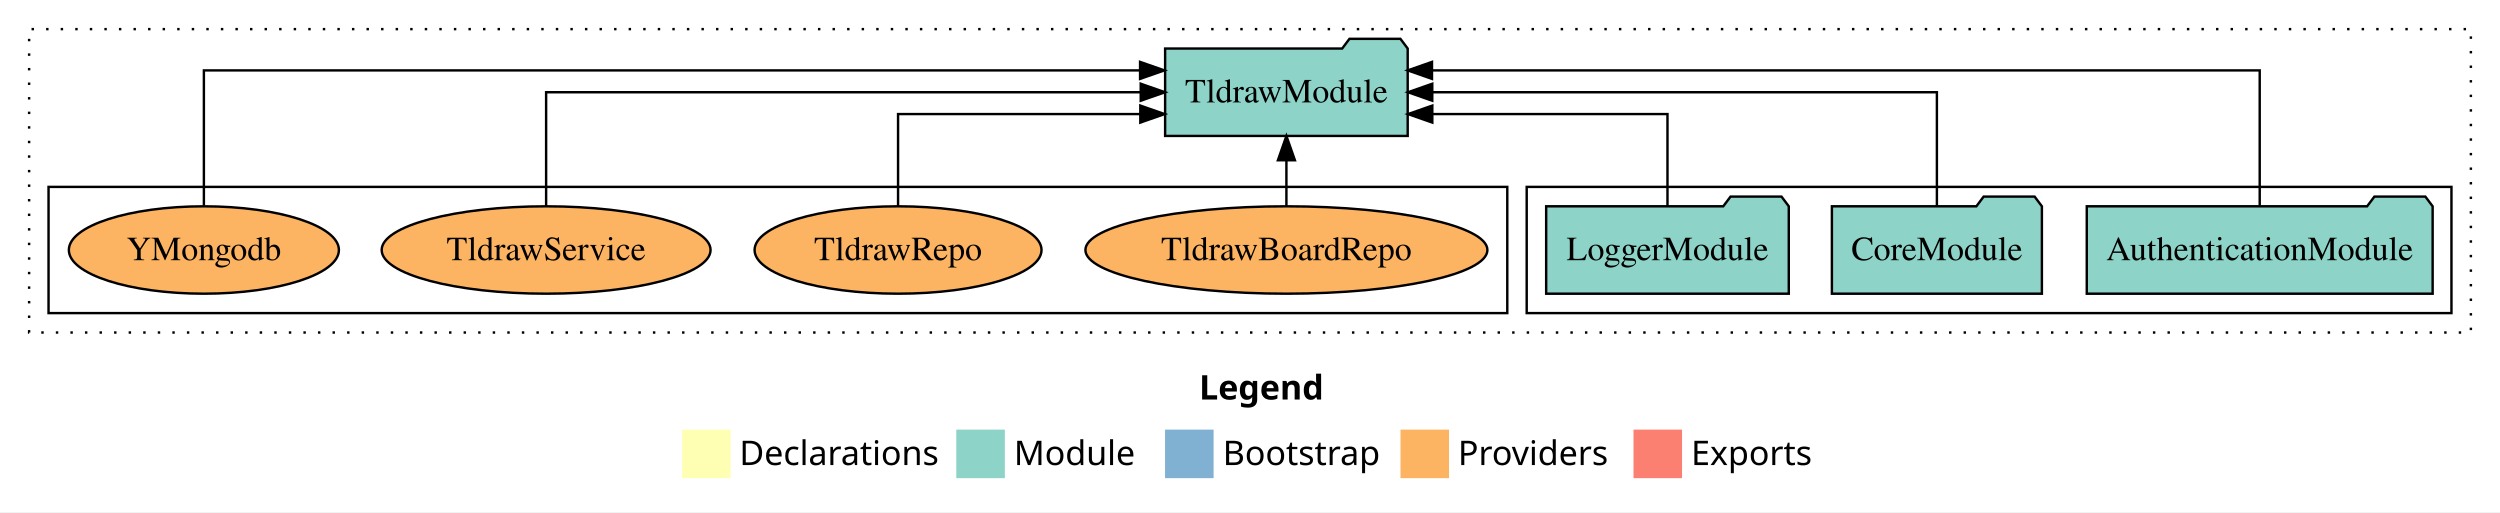
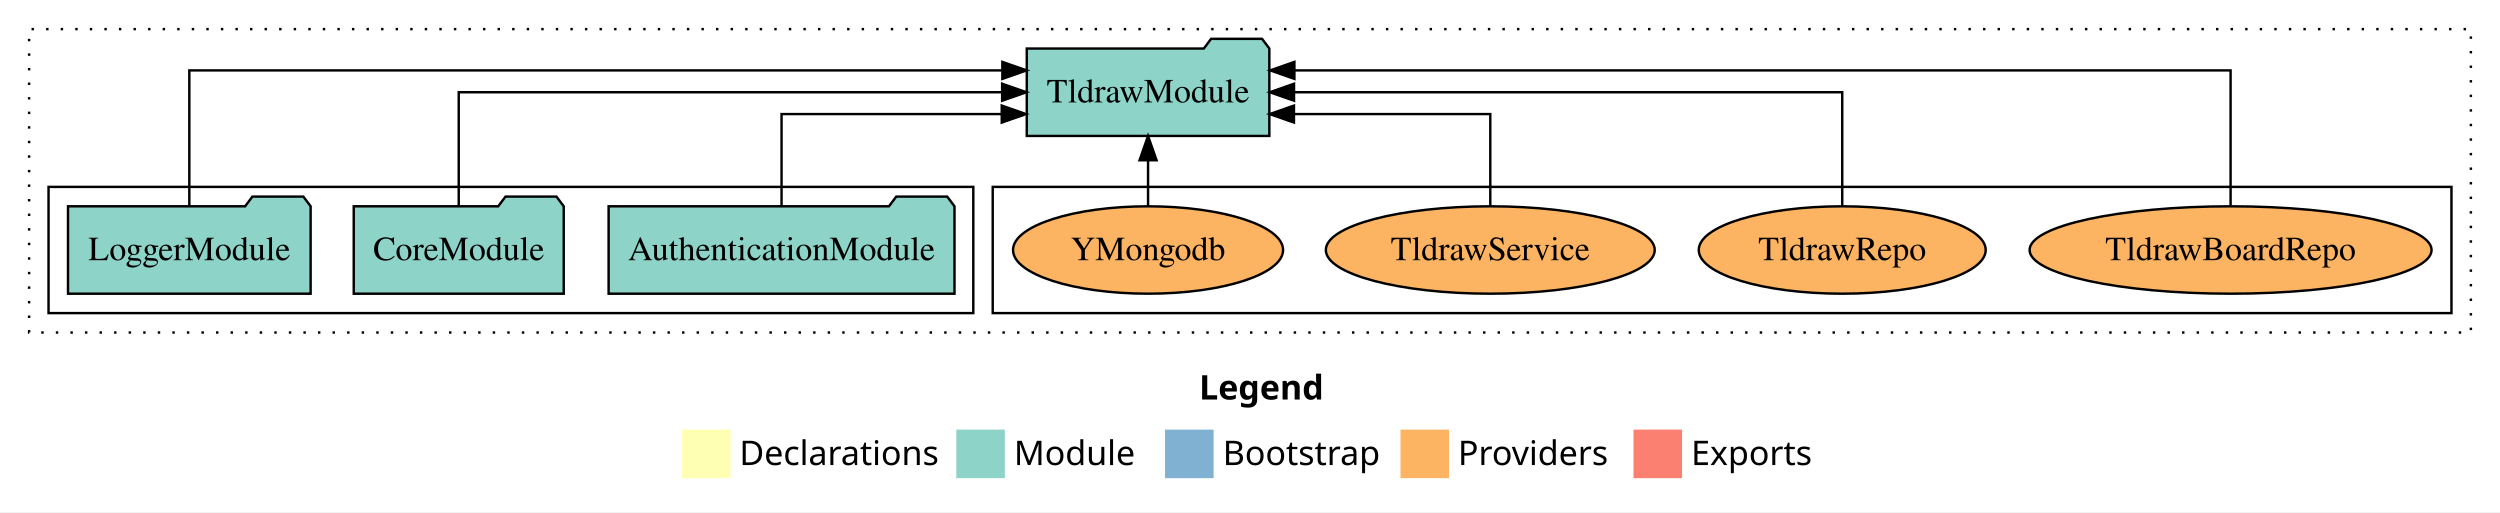
<svg xmlns="http://www.w3.org/2000/svg" width="1030pt" height="211pt" viewBox="0.00 0.00 1030.00 211.00">
  <g id="graph0" class="graph" transform="scale(1 1) rotate(0) translate(4 207)">
    <polygon fill="white" stroke="transparent" points="-4,4 -4,-207 1026,-207 1026,4 -4,4" />
    <text text-anchor="start" x="490.01" y="-42.4" font-family="Times-12" font-weight="bold" font-size="14.00">Legend</text>
    <polygon fill="#ffffb3" stroke="transparent" points="277,-10 277,-30 297,-30 297,-10 277,-10" />
    <text text-anchor="start" x="300.63" y="-15.4" font-family="Times-12" font-size="14.00">  Declarations</text>
    <polygon fill="#8dd3c7" stroke="transparent" points="390,-10 390,-30 410,-30 410,-10 390,-10" />
    <text text-anchor="start" x="413.73" y="-15.4" font-family="Times-12" font-size="14.00">  Module</text>
    <polygon fill="#80b1d3" stroke="transparent" points="476,-10 476,-30 496,-30 496,-10 476,-10" />
    <text text-anchor="start" x="499.78" y="-15.4" font-family="Times-12" font-size="14.00">  Bootstrap</text>
    <polygon fill="#fdb462" stroke="transparent" points="573,-10 573,-30 593,-30 593,-10 573,-10" />
    <text text-anchor="start" x="596.67" y="-15.4" font-family="Times-12" font-size="14.00">  Providers</text>
    <polygon fill="#fb8072" stroke="transparent" points="669,-10 669,-30 689,-30 689,-10 669,-10" />
    <text text-anchor="start" x="692.73" y="-15.4" font-family="Times-12" font-size="14.00">  Exports</text>
    <g id="clust1" class="cluster">
      <polygon fill="none" stroke="black" stroke-dasharray="1,5" points="8,-70 8,-195 1014,-195 1014,-70 8,-70" />
    </g>
+     <g id="clust6" class="cluster">
+       <polygon fill="none" stroke="black" points="405,-78 405,-130 1006,-130 1006,-78 405,-78" />
+     </g>
    <g id="clust3" class="cluster">
-       <polygon fill="none" stroke="black" points="625,-78 625,-130 1006,-130 1006,-78 625,-78" />
-     </g>
-     <g id="clust6" class="cluster">
-       <polygon fill="none" stroke="black" points="16,-78 16,-130 617,-130 617,-78 16,-78" />
+       <polygon fill="none" stroke="black" points="16,-78 16,-130 397,-130 397,-78 16,-78" />
    </g>
    <g id="node1" class="node">
-       <polygon fill="#8dd3c7" stroke="black" points="998.25,-122 995.25,-126 974.25,-126 971.25,-122 855.75,-122 855.75,-86 998.25,-86 998.25,-122" />
-       <text text-anchor="middle" x="927" y="-99.8" font-family="Times,serif" font-size="14.00">AuthenticationModule</text>
+       <polygon fill="#8dd3c7" stroke="black" points="389.25,-122 386.25,-126 365.25,-126 362.25,-122 246.75,-122 246.75,-86 389.25,-86 389.25,-122" />
+       <text text-anchor="middle" x="318" y="-99.8" font-family="Times,serif" font-size="14.00">AuthenticationModule</text>
    </g>
    <g id="node4" class="node">
-       <polygon fill="#8dd3c7" stroke="black" points="575.97,-187 572.97,-191 551.97,-191 548.97,-187 476.03,-187 476.03,-151 575.97,-151 575.97,-187" />
-       <text text-anchor="middle" x="526" y="-164.8" font-family="Times,serif" font-size="14.00">TldrawModule</text>
+       <polygon fill="#8dd3c7" stroke="black" points="518.97,-187 515.97,-191 494.97,-191 491.97,-187 419.03,-187 419.03,-151 518.97,-151 518.97,-187" />
+       <text text-anchor="middle" x="469" y="-164.8" font-family="Times,serif" font-size="14.00">TldrawModule</text>
    </g>
    <g id="edge1" class="edge">
-       <path fill="none" stroke="black" d="M927,-122.29C927,-144.21 927,-178 927,-178 927,-178 585.98,-178 585.98,-178" />
-       <polygon fill="black" stroke="black" points="585.98,-174.5 575.98,-178 585.98,-181.5 585.98,-174.5" />
+       <path fill="none" stroke="black" d="M318,-122.03C318,-138.4 318,-160 318,-160 318,-160 408.72,-160 408.72,-160" />
+       <polygon fill="black" stroke="black" points="408.72,-163.5 418.72,-160 408.72,-156.5 408.72,-163.5" />
    </g>
    <g id="node2" class="node">
-       <polygon fill="#8dd3c7" stroke="black" points="837.26,-122 834.26,-126 813.26,-126 810.26,-122 750.74,-122 750.74,-86 837.26,-86 837.26,-122" />
-       <text text-anchor="middle" x="794" y="-99.8" font-family="Times,serif" font-size="14.00">CoreModule</text>
+       <polygon fill="#8dd3c7" stroke="black" points="228.26,-122 225.26,-126 204.26,-126 201.26,-122 141.74,-122 141.74,-86 228.26,-86 228.26,-122" />
+       <text text-anchor="middle" x="185" y="-99.8" font-family="Times,serif" font-size="14.00">CoreModule</text>
    </g>
    <g id="edge2" class="edge">
-       <path fill="none" stroke="black" d="M794,-122.11C794,-141.34 794,-169 794,-169 794,-169 586.09,-169 586.09,-169" />
-       <polygon fill="black" stroke="black" points="586.09,-165.5 576.09,-169 586.09,-172.5 586.09,-165.5" />
+       <path fill="none" stroke="black" d="M185,-122.11C185,-141.34 185,-169 185,-169 185,-169 408.88,-169 408.88,-169" />
+       <polygon fill="black" stroke="black" points="408.88,-172.5 418.88,-169 408.88,-165.5 408.88,-172.5" />
    </g>
    <g id="node3" class="node">
-       <polygon fill="#8dd3c7" stroke="black" points="732.98,-122 729.98,-126 708.98,-126 705.98,-122 633.02,-122 633.02,-86 732.98,-86 732.98,-122" />
-       <text text-anchor="middle" x="683" y="-99.8" font-family="Times,serif" font-size="14.00">LoggerModule</text>
+       <polygon fill="#8dd3c7" stroke="black" points="123.98,-122 120.98,-126 99.98,-126 96.98,-122 24.02,-122 24.02,-86 123.98,-86 123.98,-122" />
+       <text text-anchor="middle" x="74" y="-99.8" font-family="Times,serif" font-size="14.00">LoggerModule</text>
    </g>
    <g id="edge3" class="edge">
-       <path fill="none" stroke="black" d="M683,-122.03C683,-138.4 683,-160 683,-160 683,-160 586.11,-160 586.11,-160" />
-       <polygon fill="black" stroke="black" points="586.11,-156.5 576.11,-160 586.11,-163.5 586.11,-156.5" />
+       <path fill="none" stroke="black" d="M74,-122.29C74,-144.21 74,-178 74,-178 74,-178 408.97,-178 408.97,-178" />
+       <polygon fill="black" stroke="black" points="408.97,-181.5 418.97,-178 408.97,-174.5 408.97,-181.5" />
    </g>
    <g id="node5" class="node">
-       <ellipse fill="#fdb462" stroke="black" cx="526" cy="-104" rx="82.81" ry="18" />
-       <text text-anchor="middle" x="526" y="-99.8" font-family="Times,serif" font-size="14.00">TldrawBoardRepo</text>
+       <ellipse fill="#fdb462" stroke="black" cx="915" cy="-104" rx="82.81" ry="18" />
+       <text text-anchor="middle" x="915" y="-99.8" font-family="Times,serif" font-size="14.00">TldrawBoardRepo</text>
    </g>
    <g id="edge4" class="edge">
-       <path fill="none" stroke="black" d="M526,-122.11C526,-122.11 526,-140.99 526,-140.99" />
-       <polygon fill="black" stroke="black" points="522.5,-140.99 526,-150.99 529.5,-140.99 522.5,-140.99" />
+       <path fill="none" stroke="black" d="M915,-122.29C915,-144.21 915,-178 915,-178 915,-178 529.29,-178 529.29,-178" />
+       <polygon fill="black" stroke="black" points="529.29,-174.5 519.29,-178 529.29,-181.5 529.29,-174.5" />
    </g>
    <g id="node6" class="node">
-       <ellipse fill="#fdb462" stroke="black" cx="366" cy="-104" rx="59.11" ry="18" />
-       <text text-anchor="middle" x="366" y="-99.8" font-family="Times,serif" font-size="14.00">TldrawRepo</text>
+       <ellipse fill="#fdb462" stroke="black" cx="755" cy="-104" rx="59.11" ry="18" />
+       <text text-anchor="middle" x="755" y="-99.8" font-family="Times,serif" font-size="14.00">TldrawRepo</text>
    </g>
    <g id="edge5" class="edge">
-       <path fill="none" stroke="black" d="M366,-122.03C366,-138.4 366,-160 366,-160 366,-160 465.81,-160 465.81,-160" />
-       <polygon fill="black" stroke="black" points="465.81,-163.5 475.81,-160 465.81,-156.5 465.81,-163.5" />
+       <path fill="none" stroke="black" d="M755,-122.11C755,-141.34 755,-169 755,-169 755,-169 529.14,-169 529.14,-169" />
+       <polygon fill="black" stroke="black" points="529.14,-165.5 519.14,-169 529.14,-172.5 529.14,-165.5" />
    </g>
    <g id="node7" class="node">
-       <ellipse fill="#fdb462" stroke="black" cx="221" cy="-104" rx="67.75" ry="18" />
-       <text text-anchor="middle" x="221" y="-99.8" font-family="Times,serif" font-size="14.00">TldrawService</text>
+       <ellipse fill="#fdb462" stroke="black" cx="610" cy="-104" rx="67.75" ry="18" />
+       <text text-anchor="middle" x="610" y="-99.8" font-family="Times,serif" font-size="14.00">TldrawService</text>
    </g>
    <g id="edge6" class="edge">
-       <path fill="none" stroke="black" d="M221,-122.11C221,-141.34 221,-169 221,-169 221,-169 465.98,-169 465.98,-169" />
-       <polygon fill="black" stroke="black" points="465.98,-172.5 475.98,-169 465.98,-165.5 465.98,-172.5" />
+       <path fill="none" stroke="black" d="M610,-122.03C610,-138.4 610,-160 610,-160 610,-160 529.11,-160 529.11,-160" />
+       <polygon fill="black" stroke="black" points="529.11,-156.5 519.11,-160 529.11,-163.5 529.11,-156.5" />
    </g>
    <g id="node8" class="node">
-       <ellipse fill="#fdb462" stroke="black" cx="80" cy="-104" rx="55.63" ry="18" />
-       <text text-anchor="middle" x="80" y="-99.8" font-family="Times,serif" font-size="14.00">YMongodb</text>
+       <ellipse fill="#fdb462" stroke="black" cx="469" cy="-104" rx="55.63" ry="18" />
+       <text text-anchor="middle" x="469" y="-99.8" font-family="Times,serif" font-size="14.00">YMongodb</text>
    </g>
    <g id="edge7" class="edge">
-       <path fill="none" stroke="black" d="M80,-122.29C80,-144.21 80,-178 80,-178 80,-178 465.71,-178 465.71,-178" />
-       <polygon fill="black" stroke="black" points="465.71,-181.5 475.71,-178 465.71,-174.5 465.71,-181.5" />
+       <path fill="none" stroke="black" d="M469,-122.11C469,-122.11 469,-140.99 469,-140.99" />
+       <polygon fill="black" stroke="black" points="465.5,-140.99 469,-150.99 472.5,-140.99 465.5,-140.99" />
    </g>
  </g>
</svg>
